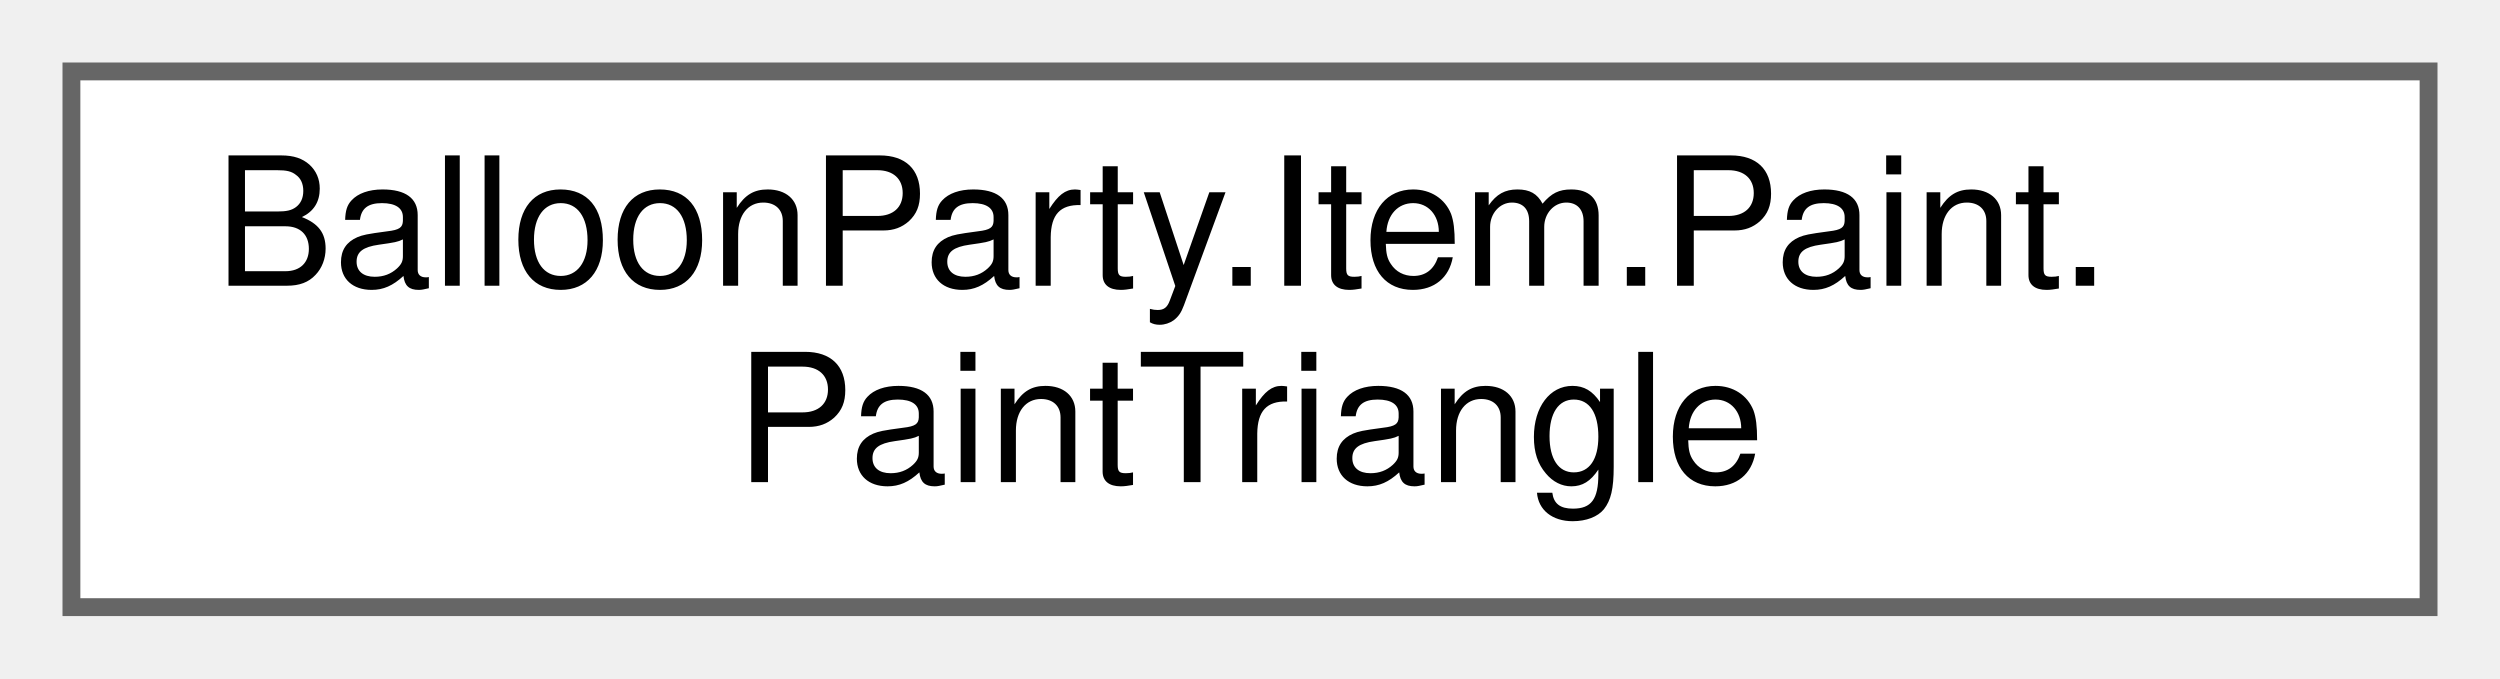
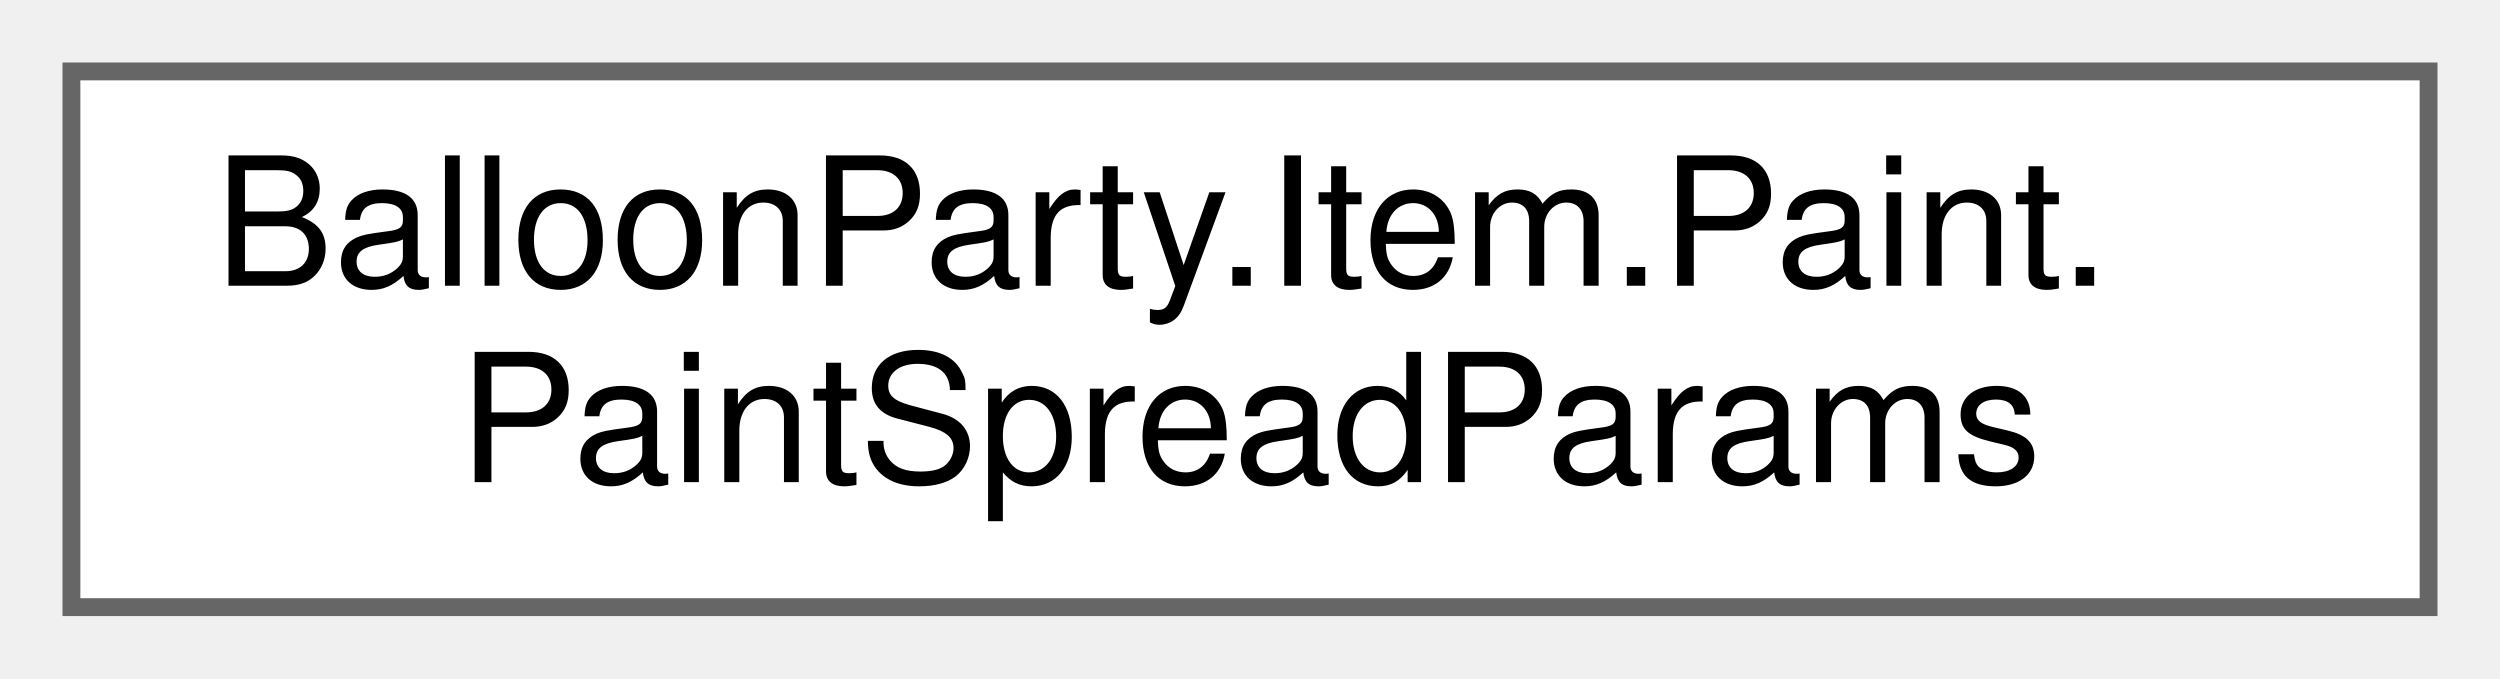
<svg xmlns="http://www.w3.org/2000/svg" xmlns:xlink="http://www.w3.org/1999/xlink" width="140pt" height="38pt" viewBox="0.00 0.00 140.00 38.00">
  <g id="graph0" class="graph" transform="scale(1 1) rotate(0) translate(4 34)">
    <g id="Node000000" class="node">
      <g id="a_Node000000">
-         <a xlink:href="structBalloonParty_1_1Item_1_1Paint_1_1PaintTriangle.html" target="_top" xlink:title="The paint splash's target region: an isosceles triangle along the projectile's travel direction.">
+         <a xlink:href="structBalloonParty_1_1Item_1_1Paint_1_1PaintSpreadParams.html" target="_top" xlink:title="Config-free scalars PaintTriangle.Build itself reads (Shot Solver Accuracy Phase C5) — mirrors PaintS...">
          <polygon fill="white" stroke="#666666" points="132,-30 0,-30 0,0 132,0 132,-30" />
          <text text-anchor="start" x="8" y="-18" font-family="Helvetica,sans-Serif" font-size="10.00">BalloonParty.Item.Paint.</text>
-           <text text-anchor="middle" x="66" y="-7" font-family="Helvetica,sans-Serif" font-size="10.00">PaintTriangle</text>
+           <text text-anchor="middle" x="66" y="-7" font-family="Helvetica,sans-Serif" font-size="10.00">PaintSpreadParams</text>
        </a>
      </g>
    </g>
  </g>
</svg>
